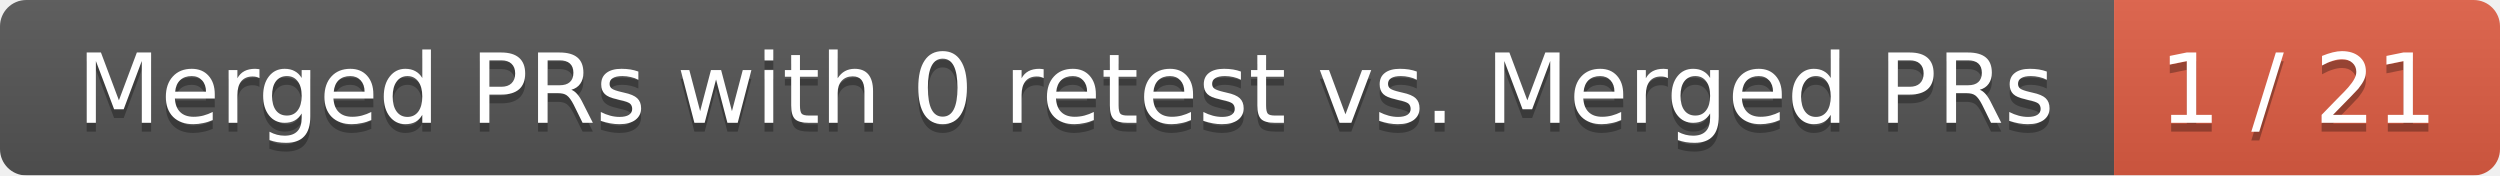
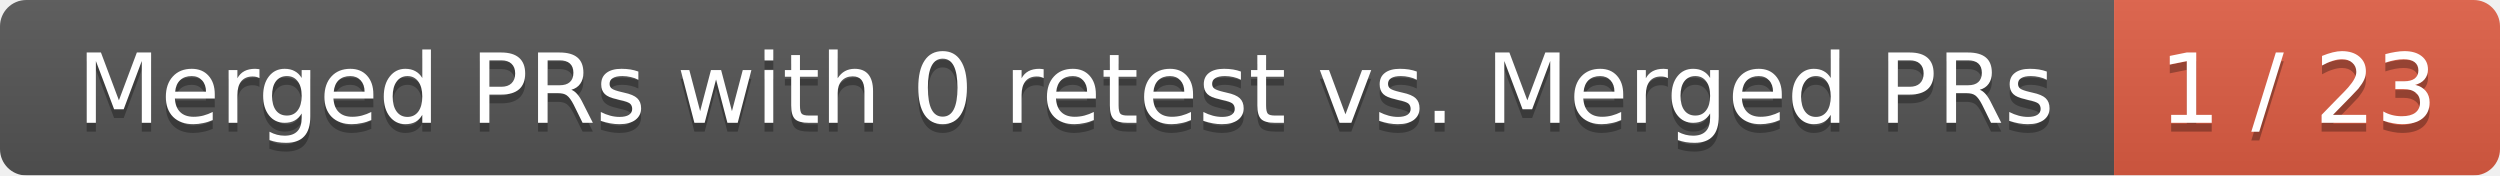
<svg xmlns="http://www.w3.org/2000/svg" width="285" height="20">
  <linearGradient id="smooth" x2="0" y2="100%">
    <stop offset="0" stop-color="#bbb" stop-opacity=".1" />
    <stop offset="1" stop-opacity=".1" />
  </linearGradient>
  <mask id="round">
    <rect width="285" height="20" rx="3" fill="#fff" />
  </mask>
  <g mask="url(#round)">
    <rect width="241" height="20" fill="#555" />
    <rect x="241" width="44" height="20" fill="#e05d44" />
    <rect width="285" height="20" fill="url(#smooth)" />
  </g>
  <g fill="#fff" text-anchor="middle" font-family="DejaVu Sans,Verdana,Geneva,sans-serif" font-size="11">
    <text x="121.5" y="15" fill="#010101" fill-opacity=".3">Merged PRs with 0 retest vs. Merged PRs</text>
    <text x="121.5" y="14">Merged PRs with 0 retest vs. Merged PRs</text>
-     <text x="262" y="15" fill="#010101" fill-opacity=".3">1 / 21</text>
-     <text x="262" y="14">1 / 21</text>
+     <text x="262" y="15" fill="#010101" fill-opacity=".3">1 / 23</text>
+     <text x="262" y="14">1 / 23</text>
  </g>
</svg>
